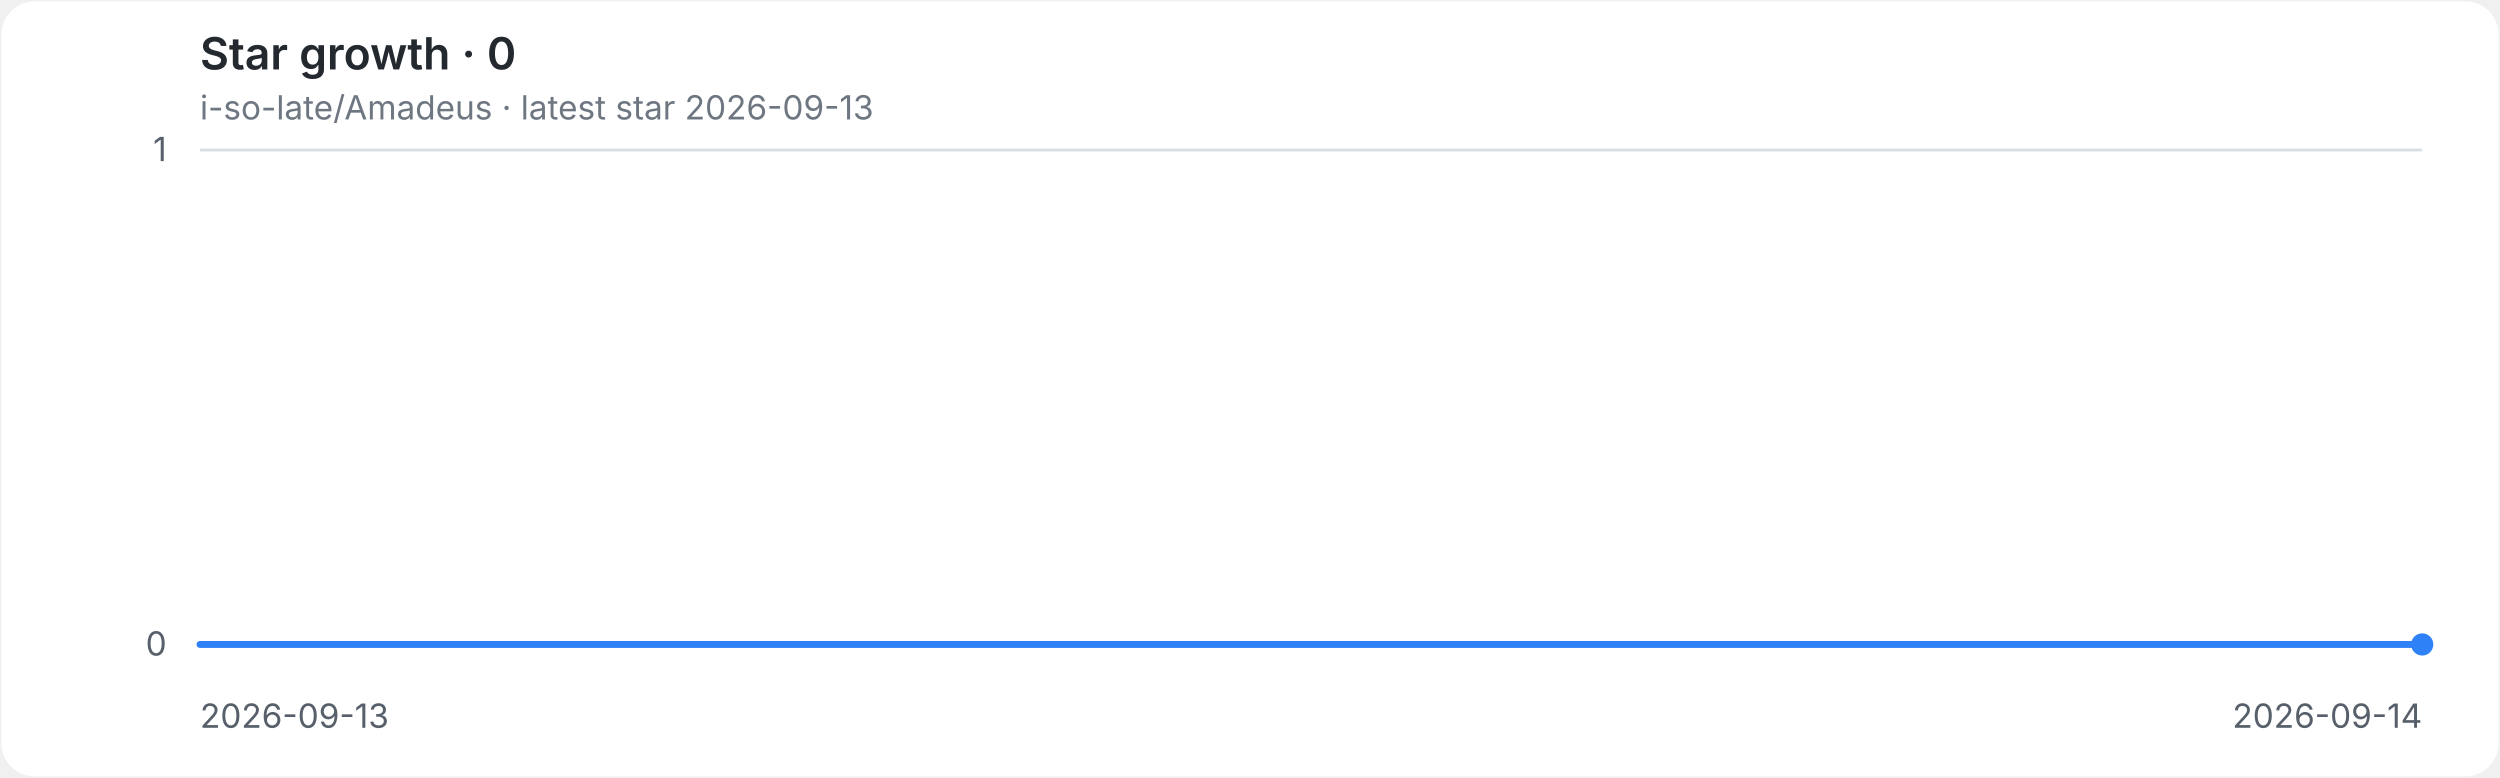
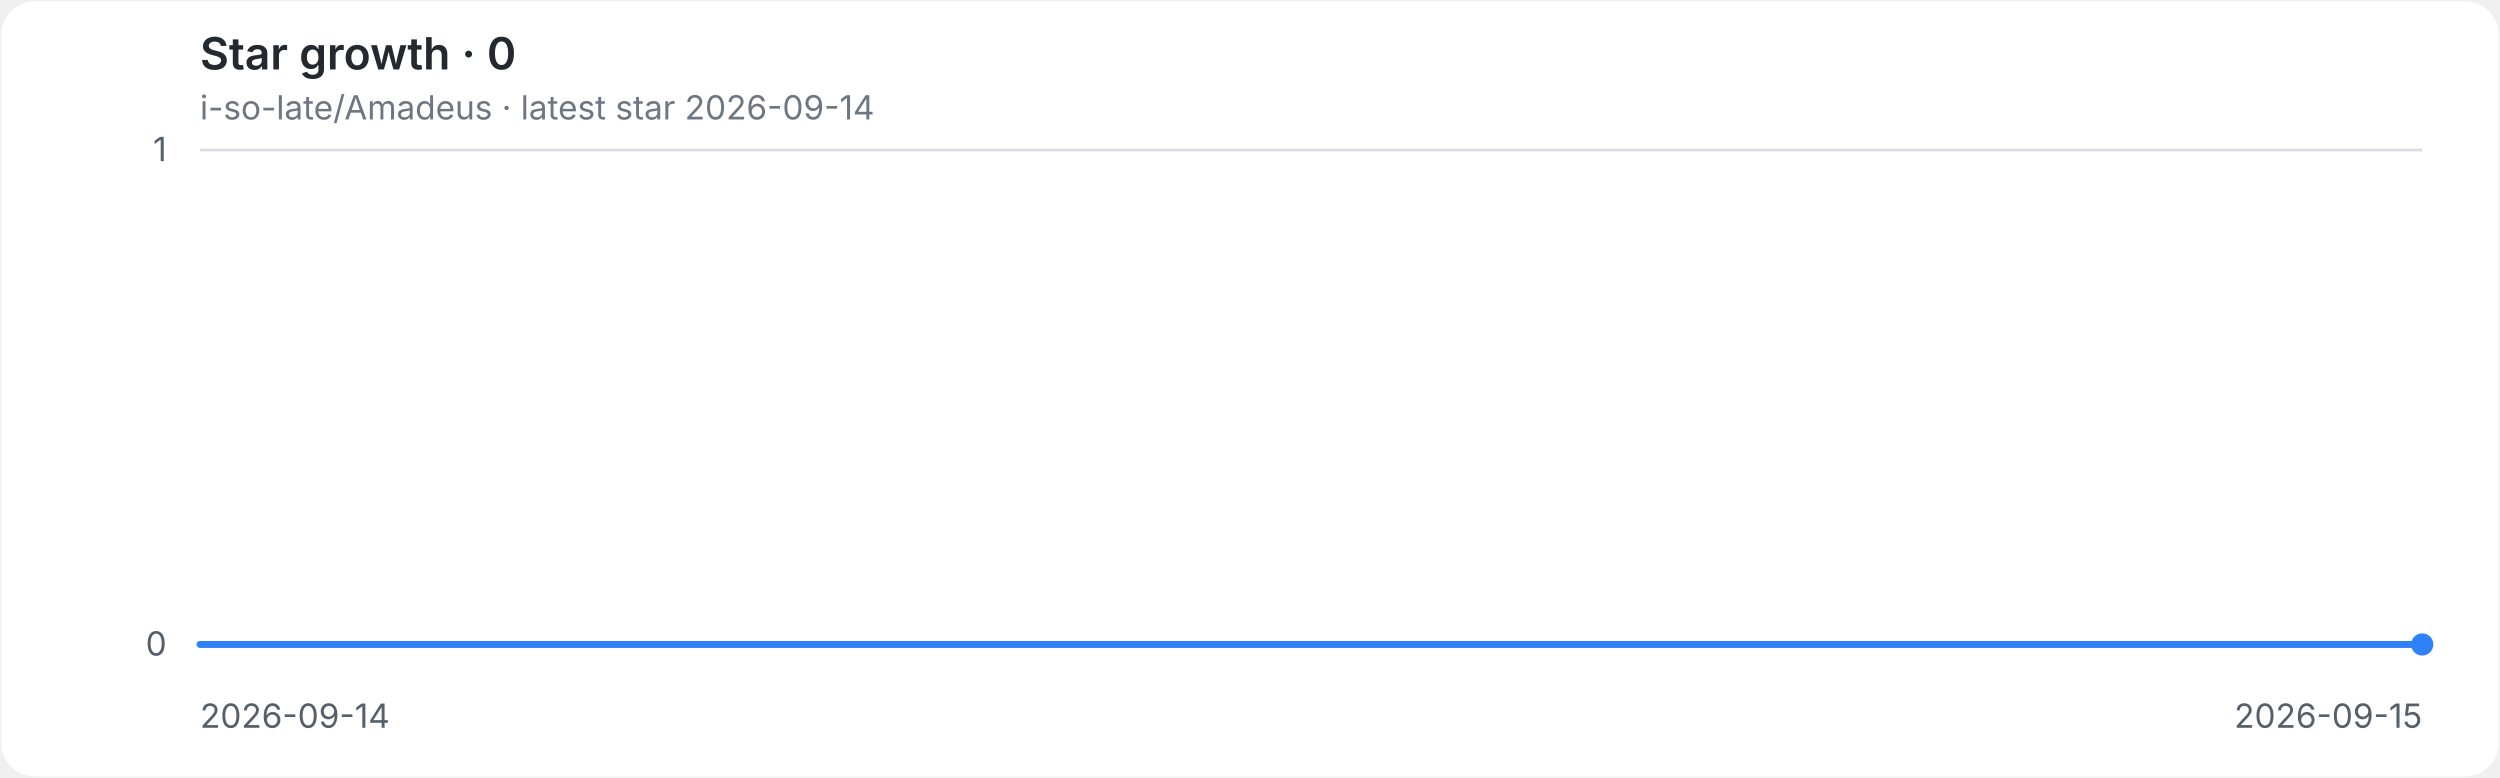
<svg xmlns="http://www.w3.org/2000/svg" role="img" aria-labelledby="title desc" viewBox="0 0 900 280">
  <style>
.background{fill:#ffffff}.grid{stroke:#d8dee4;stroke-width:1}.axis{fill:#57606a;font:12px -apple-system,BlinkMacSystemFont,'Segoe UI',sans-serif}.heading{fill:#24292f;font:600 16px -apple-system,BlinkMacSystemFont,'Segoe UI',sans-serif}.meta{fill:#6e7781;font:12px -apple-system,BlinkMacSystemFont,'Segoe UI',sans-serif}.line{fill:none;stroke:#2f81f7;stroke-width:2.5;stroke-linecap:round;stroke-linejoin:round}.endpoint{fill:#2f81f7}
@media(prefers-color-scheme:dark){.background{fill:#0d1117}.grid{stroke:#30363d}.axis{fill:#8b949e}.heading{fill:#e6edf3}.meta{fill:#8b949e}.line{stroke:#58a6ff}.endpoint{fill:#58a6ff}}
</style>
  <rect class="background" x="0.5" y="0.5" width="899" height="279" rx="12" />
  <text class="heading" x="72" y="25">Star growth · 0</text>
-   <text class="meta" x="72" y="43">i-so-late/Amadeus · latest star 2026-09-13</text>
+   <text class="meta" x="72" y="43">i-so-late/Amadeus · latest star 2026-09-14</text>
  <line class="grid" x1="72" y1="232.0" x2="872" y2="232.0" />
  <text class="axis" x="60" y="236.0" text-anchor="end">0</text>
  <line class="grid" x1="72" y1="54.0" x2="872" y2="54.0" />
  <text class="axis" x="60" y="58.0" text-anchor="end">1</text>
-   <text class="axis" x="72.0" y="262" text-anchor="start">2026-09-13</text>
-   <text class="axis" x="872.0" y="262" text-anchor="end">2026-09-14</text>
+   <text class="axis" x="72.0" y="262" text-anchor="start">2026-09-14</text>
+   <text class="axis" x="872.0" y="262" text-anchor="end">2026-09-15</text>
  <path class="line" d="M 72.0 232.0 H 872.0" />
  <circle class="endpoint" cx="872.0" cy="232.0" r="4" />
</svg>
